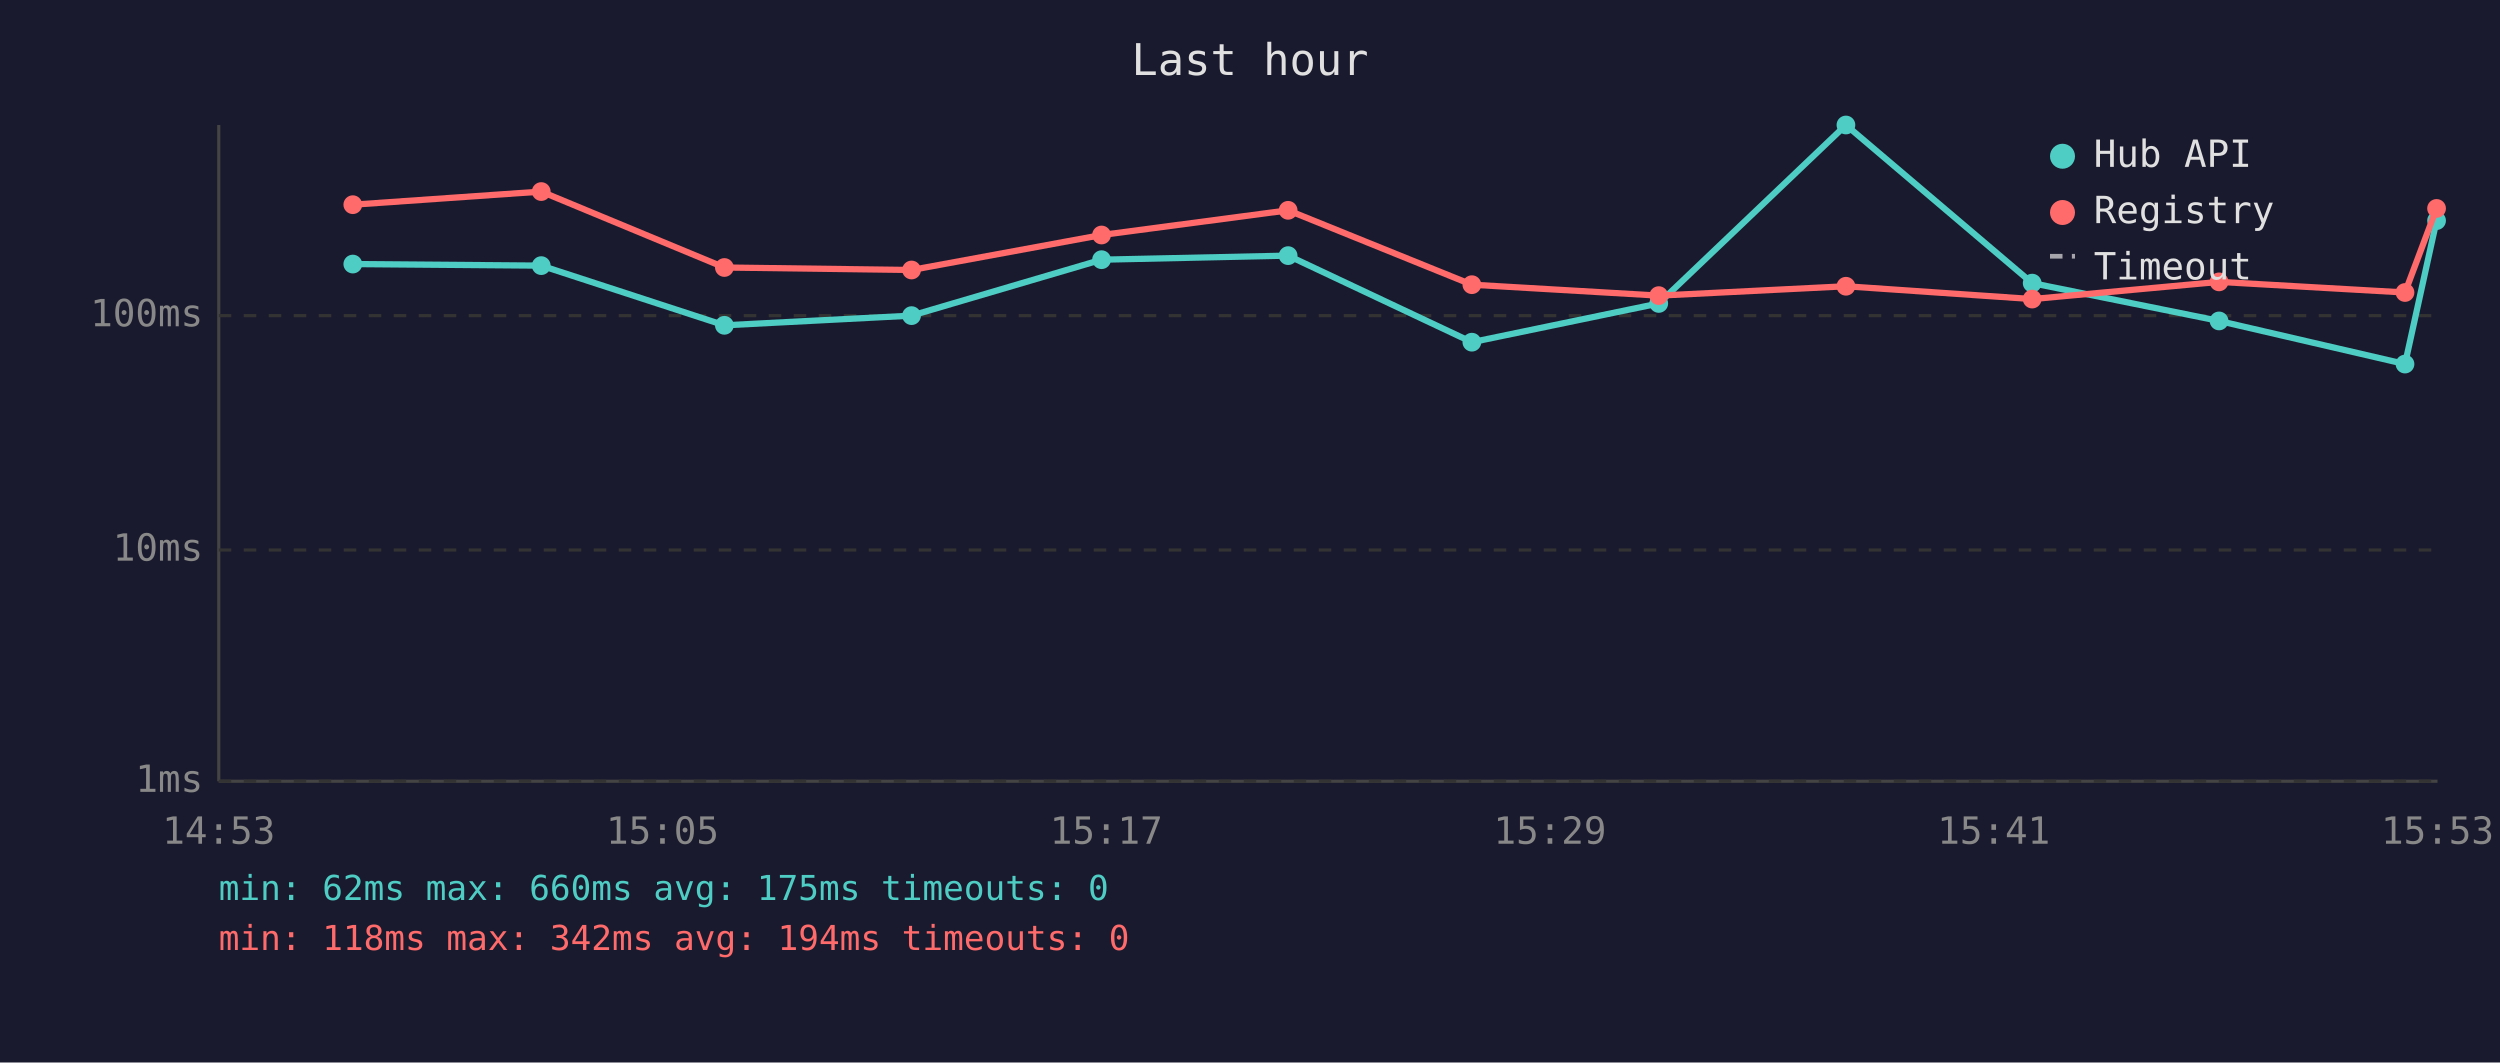
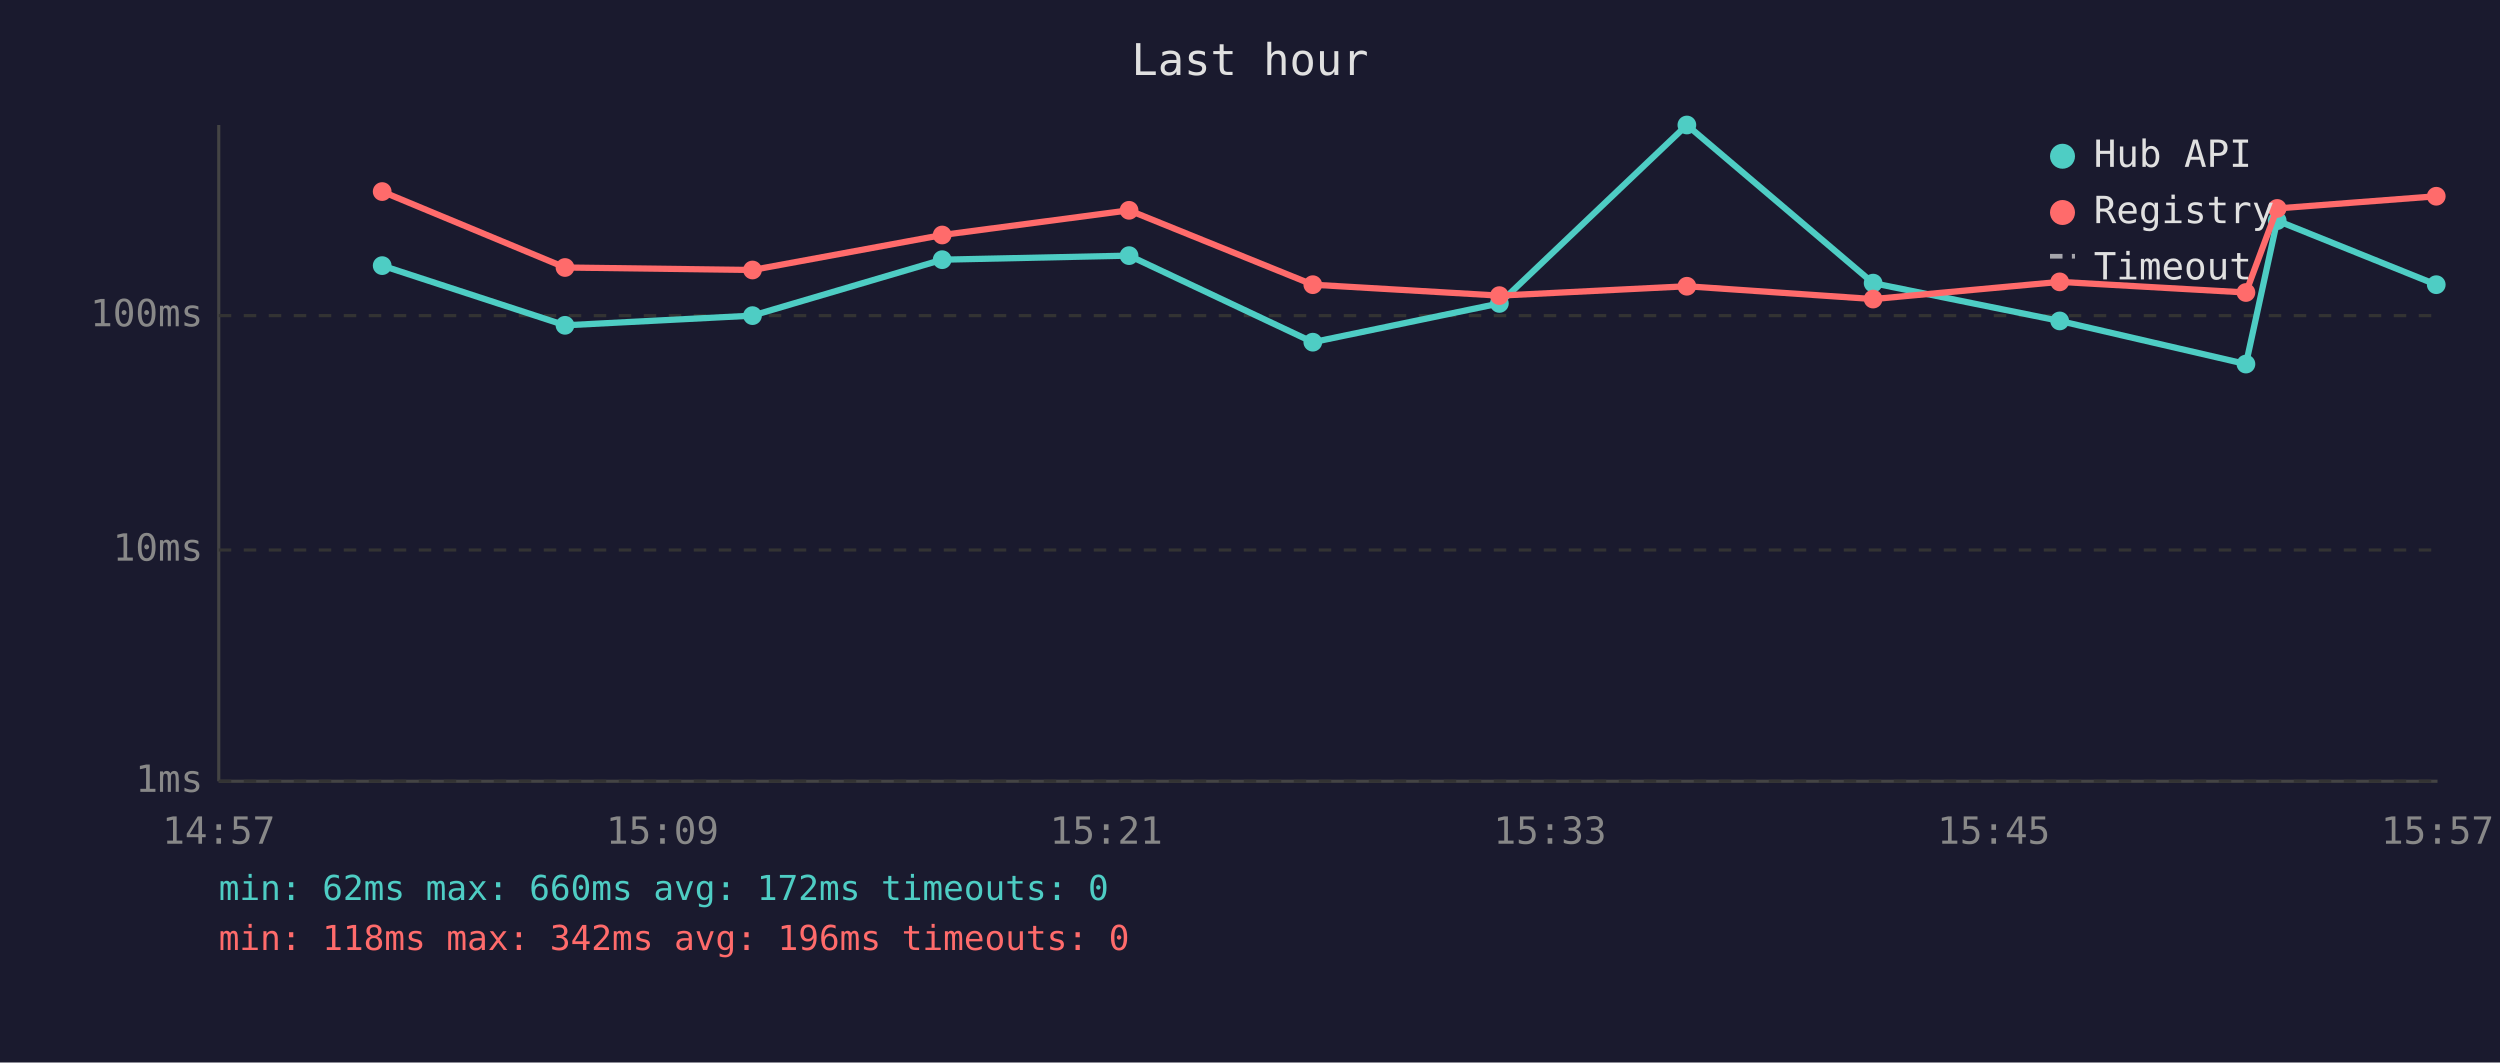
<svg xmlns="http://www.w3.org/2000/svg" viewBox="0 0 800 340" font-family="monospace" font-size="12">
  <rect width="800" height="340" fill="#1a1a2e" />
  <text x="400" y="24" fill="#e0e0e0" font-size="14" text-anchor="middle">Last hour</text>
  <line x1="70" y1="40" x2="70" y2="250" stroke="#444" stroke-width="1" />
  <line x1="70" y1="250" x2="780" y2="250" stroke="#444" stroke-width="1" />
  <line x1="70" y1="250" x2="780" y2="250" stroke="#333" stroke-width="1" stroke-dasharray="4" />
  <text x="65" y="250" fill="#888" text-anchor="end" dominant-baseline="middle">1ms</text>
  <line x1="70" y1="176" x2="780" y2="176" stroke="#333" stroke-width="1" stroke-dasharray="4" />
  <text x="65" y="176" fill="#888" text-anchor="end" dominant-baseline="middle">10ms</text>
  <line x1="70" y1="101" x2="780" y2="101" stroke="#333" stroke-width="1" stroke-dasharray="4" />
  <text x="65" y="101" fill="#888" text-anchor="end" dominant-baseline="middle">100ms</text>
-   <text x="70" y="270" fill="#888" text-anchor="middle">14:53</text>
-   <text x="212" y="270" fill="#888" text-anchor="middle">15:05</text>
-   <text x="354" y="270" fill="#888" text-anchor="middle">15:17</text>
-   <text x="496" y="270" fill="#888" text-anchor="middle">15:29</text>
-   <text x="638" y="270" fill="#888" text-anchor="middle">15:41</text>
-   <text x="780" y="270" fill="#888" text-anchor="middle">15:53</text>
-   <polyline points="112.9,84.5 173.2,85.0 231.8,104.1 291.7,101.0 352.5,83.1 412.2,81.8 471.0,109.5 530.8,97.1 590.7,40.0 650.3,90.6 710.1,102.7 769.6,116.5 779.7,70.6" fill="none" stroke="#4ecdc4" stroke-width="2" opacity="1" />
-   <circle cx="112.9" cy="84.5" r="3" fill="#4ecdc4" />
-   <circle cx="173.2" cy="85.0" r="3" fill="#4ecdc4" />
-   <circle cx="231.8" cy="104.1" r="3" fill="#4ecdc4" />
-   <circle cx="291.7" cy="101.0" r="3" fill="#4ecdc4" />
-   <circle cx="352.5" cy="83.1" r="3" fill="#4ecdc4" />
-   <circle cx="412.2" cy="81.8" r="3" fill="#4ecdc4" />
-   <circle cx="471.0" cy="109.5" r="3" fill="#4ecdc4" />
-   <circle cx="530.8" cy="97.1" r="3" fill="#4ecdc4" />
-   <circle cx="590.7" cy="40.0" r="3" fill="#4ecdc4" />
-   <circle cx="650.3" cy="90.6" r="3" fill="#4ecdc4" />
-   <circle cx="710.1" cy="102.7" r="3" fill="#4ecdc4" />
-   <circle cx="769.6" cy="116.5" r="3" fill="#4ecdc4" />
-   <circle cx="779.7" cy="70.6" r="3" fill="#4ecdc4" />
-   <polyline points="112.9,65.5 173.2,61.3 231.8,85.6 291.7,86.4 352.5,75.2 412.2,67.3 471.0,91.1 530.8,94.6 590.7,91.6 650.3,95.7 710.1,90.2 769.6,93.6 779.7,66.7" fill="none" stroke="#ff6b6b" stroke-width="2" opacity="1" />
-   <circle cx="112.9" cy="65.5" r="3" fill="#ff6b6b" />
-   <circle cx="173.2" cy="61.3" r="3" fill="#ff6b6b" />
-   <circle cx="231.8" cy="85.6" r="3" fill="#ff6b6b" />
-   <circle cx="291.7" cy="86.4" r="3" fill="#ff6b6b" />
-   <circle cx="352.5" cy="75.2" r="3" fill="#ff6b6b" />
-   <circle cx="412.2" cy="67.3" r="3" fill="#ff6b6b" />
-   <circle cx="471.0" cy="91.1" r="3" fill="#ff6b6b" />
-   <circle cx="530.8" cy="94.6" r="3" fill="#ff6b6b" />
-   <circle cx="590.7" cy="91.6" r="3" fill="#ff6b6b" />
-   <circle cx="650.3" cy="95.7" r="3" fill="#ff6b6b" />
-   <circle cx="710.1" cy="90.2" r="3" fill="#ff6b6b" />
-   <circle cx="769.6" cy="93.6" r="3" fill="#ff6b6b" />
-   <circle cx="779.7" cy="66.7" r="3" fill="#ff6b6b" />
+   <text x="70" y="270" fill="#888" text-anchor="middle">14:57</text>
+   <text x="212" y="270" fill="#888" text-anchor="middle">15:09</text>
+   <text x="354" y="270" fill="#888" text-anchor="middle">15:21</text>
+   <text x="496" y="270" fill="#888" text-anchor="middle">15:33</text>
+   <text x="638" y="270" fill="#888" text-anchor="middle">15:45</text>
+   <text x="780" y="270" fill="#888" text-anchor="middle">15:57</text>
+   <polyline points="122.3,85.0 180.8,104.1 240.8,101.0 301.5,83.1 361.3,81.8 420.1,109.5 479.8,97.1 539.8,40.0 599.4,90.6 659.1,102.7 718.7,116.5 728.7,70.6 779.6,91.1" fill="none" stroke="#4ecdc4" stroke-width="2" opacity="1" />
+   <circle cx="122.3" cy="85.0" r="3" fill="#4ecdc4" />
+   <circle cx="180.8" cy="104.1" r="3" fill="#4ecdc4" />
+   <circle cx="240.8" cy="101.0" r="3" fill="#4ecdc4" />
+   <circle cx="301.5" cy="83.1" r="3" fill="#4ecdc4" />
+   <circle cx="361.3" cy="81.8" r="3" fill="#4ecdc4" />
+   <circle cx="420.1" cy="109.5" r="3" fill="#4ecdc4" />
+   <circle cx="479.8" cy="97.1" r="3" fill="#4ecdc4" />
+   <circle cx="539.8" cy="40.0" r="3" fill="#4ecdc4" />
+   <circle cx="599.4" cy="90.6" r="3" fill="#4ecdc4" />
+   <circle cx="659.1" cy="102.7" r="3" fill="#4ecdc4" />
+   <circle cx="718.7" cy="116.5" r="3" fill="#4ecdc4" />
+   <circle cx="728.7" cy="70.6" r="3" fill="#4ecdc4" />
+   <circle cx="779.6" cy="91.1" r="3" fill="#4ecdc4" />
+   <polyline points="122.3,61.3 180.8,85.6 240.8,86.4 301.5,75.2 361.3,67.3 420.1,91.1 479.8,94.6 539.8,91.6 599.4,95.7 659.1,90.2 718.7,93.6 728.7,66.7 779.6,62.8" fill="none" stroke="#ff6b6b" stroke-width="2" opacity="1" />
+   <circle cx="122.3" cy="61.3" r="3" fill="#ff6b6b" />
+   <circle cx="180.8" cy="85.6" r="3" fill="#ff6b6b" />
+   <circle cx="240.8" cy="86.4" r="3" fill="#ff6b6b" />
+   <circle cx="301.5" cy="75.2" r="3" fill="#ff6b6b" />
+   <circle cx="361.3" cy="67.3" r="3" fill="#ff6b6b" />
+   <circle cx="420.1" cy="91.1" r="3" fill="#ff6b6b" />
+   <circle cx="479.8" cy="94.6" r="3" fill="#ff6b6b" />
+   <circle cx="539.8" cy="91.6" r="3" fill="#ff6b6b" />
+   <circle cx="599.4" cy="95.7" r="3" fill="#ff6b6b" />
+   <circle cx="659.1" cy="90.2" r="3" fill="#ff6b6b" />
+   <circle cx="718.7" cy="93.6" r="3" fill="#ff6b6b" />
+   <circle cx="728.7" cy="66.7" r="3" fill="#ff6b6b" />
+   <circle cx="779.6" cy="62.8" r="3" fill="#ff6b6b" />
  <circle cx="660" cy="50" r="4" fill="#4ecdc4" />
  <text x="670" y="50" fill="#e0e0e0" dominant-baseline="middle">Hub API</text>
  <circle cx="660" cy="68" r="4" fill="#ff6b6b" />
  <text x="670" y="68" fill="#e0e0e0" dominant-baseline="middle">Registry</text>
  <line x1="656" y1="82" x2="664" y2="82" stroke="#e0e0e0" stroke-width="1.5" stroke-dasharray="4,3" opacity="0.7" />
  <text x="670" y="86" fill="#e0e0e0" dominant-baseline="middle">Timeout</text>
-   <text x="70" y="288" fill="#4ecdc4" font-size="11">min: 62ms  max: 660ms  avg: 175ms  timeouts: 0</text>
-   <text x="70" y="304" fill="#ff6b6b" font-size="11">min: 118ms  max: 342ms  avg: 194ms  timeouts: 0</text>
+   <text x="70" y="288" fill="#4ecdc4" font-size="11">min: 62ms  max: 660ms  avg: 172ms  timeouts: 0</text>
+   <text x="70" y="304" fill="#ff6b6b" font-size="11">min: 118ms  max: 342ms  avg: 196ms  timeouts: 0</text>
</svg>
